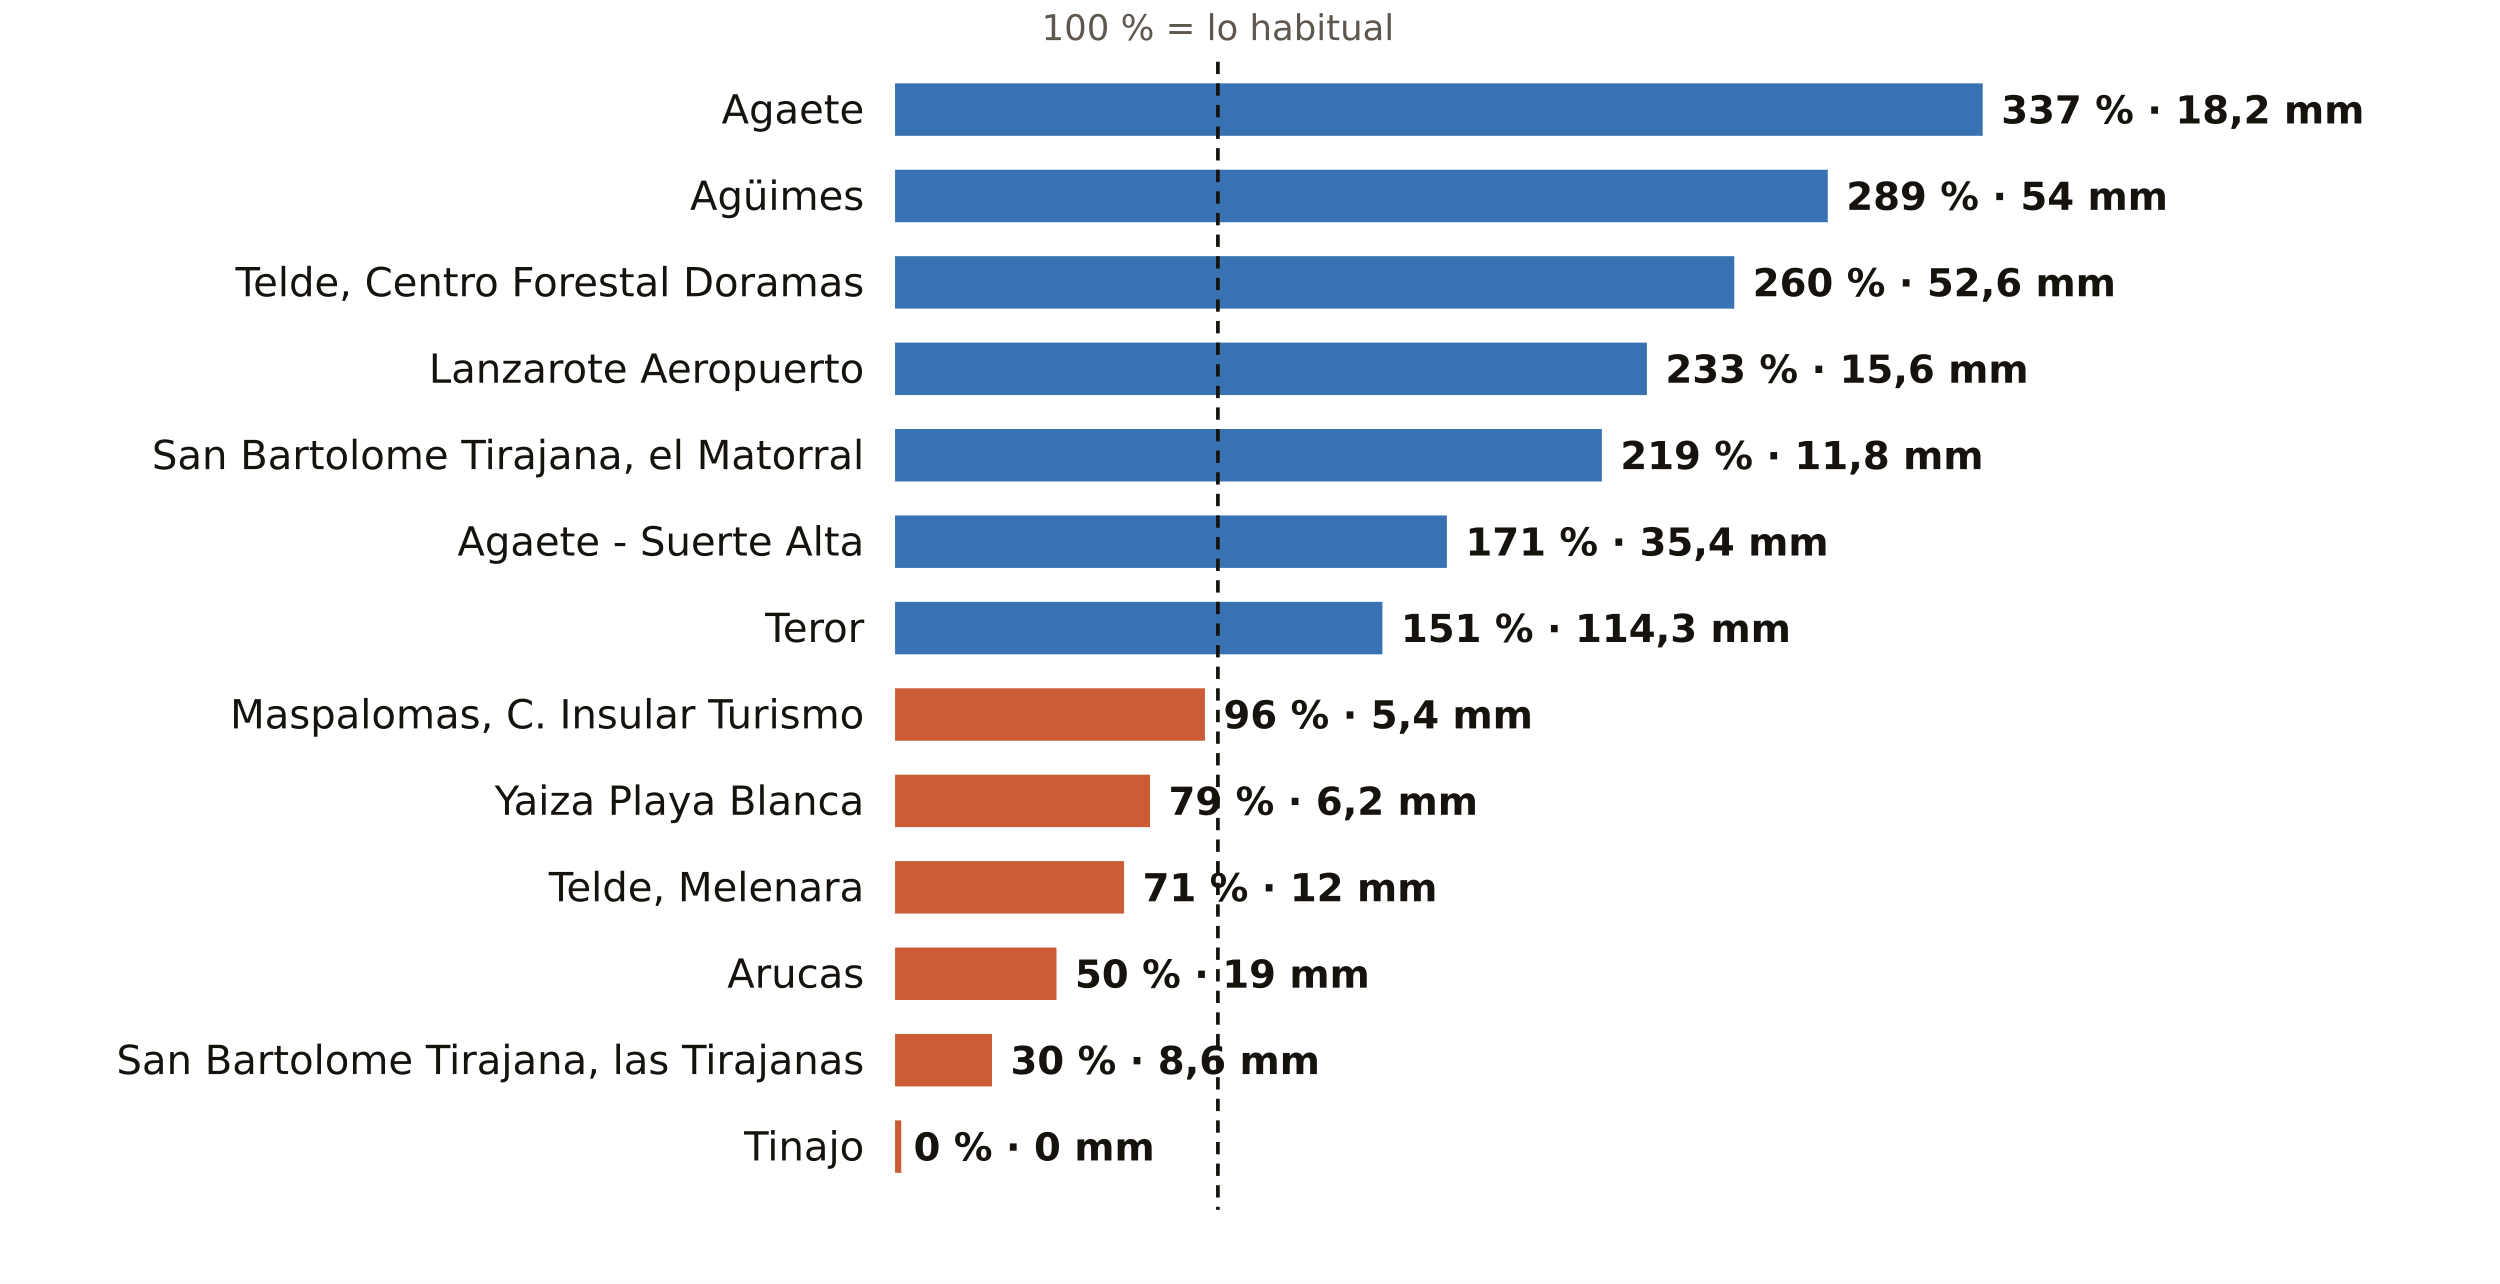
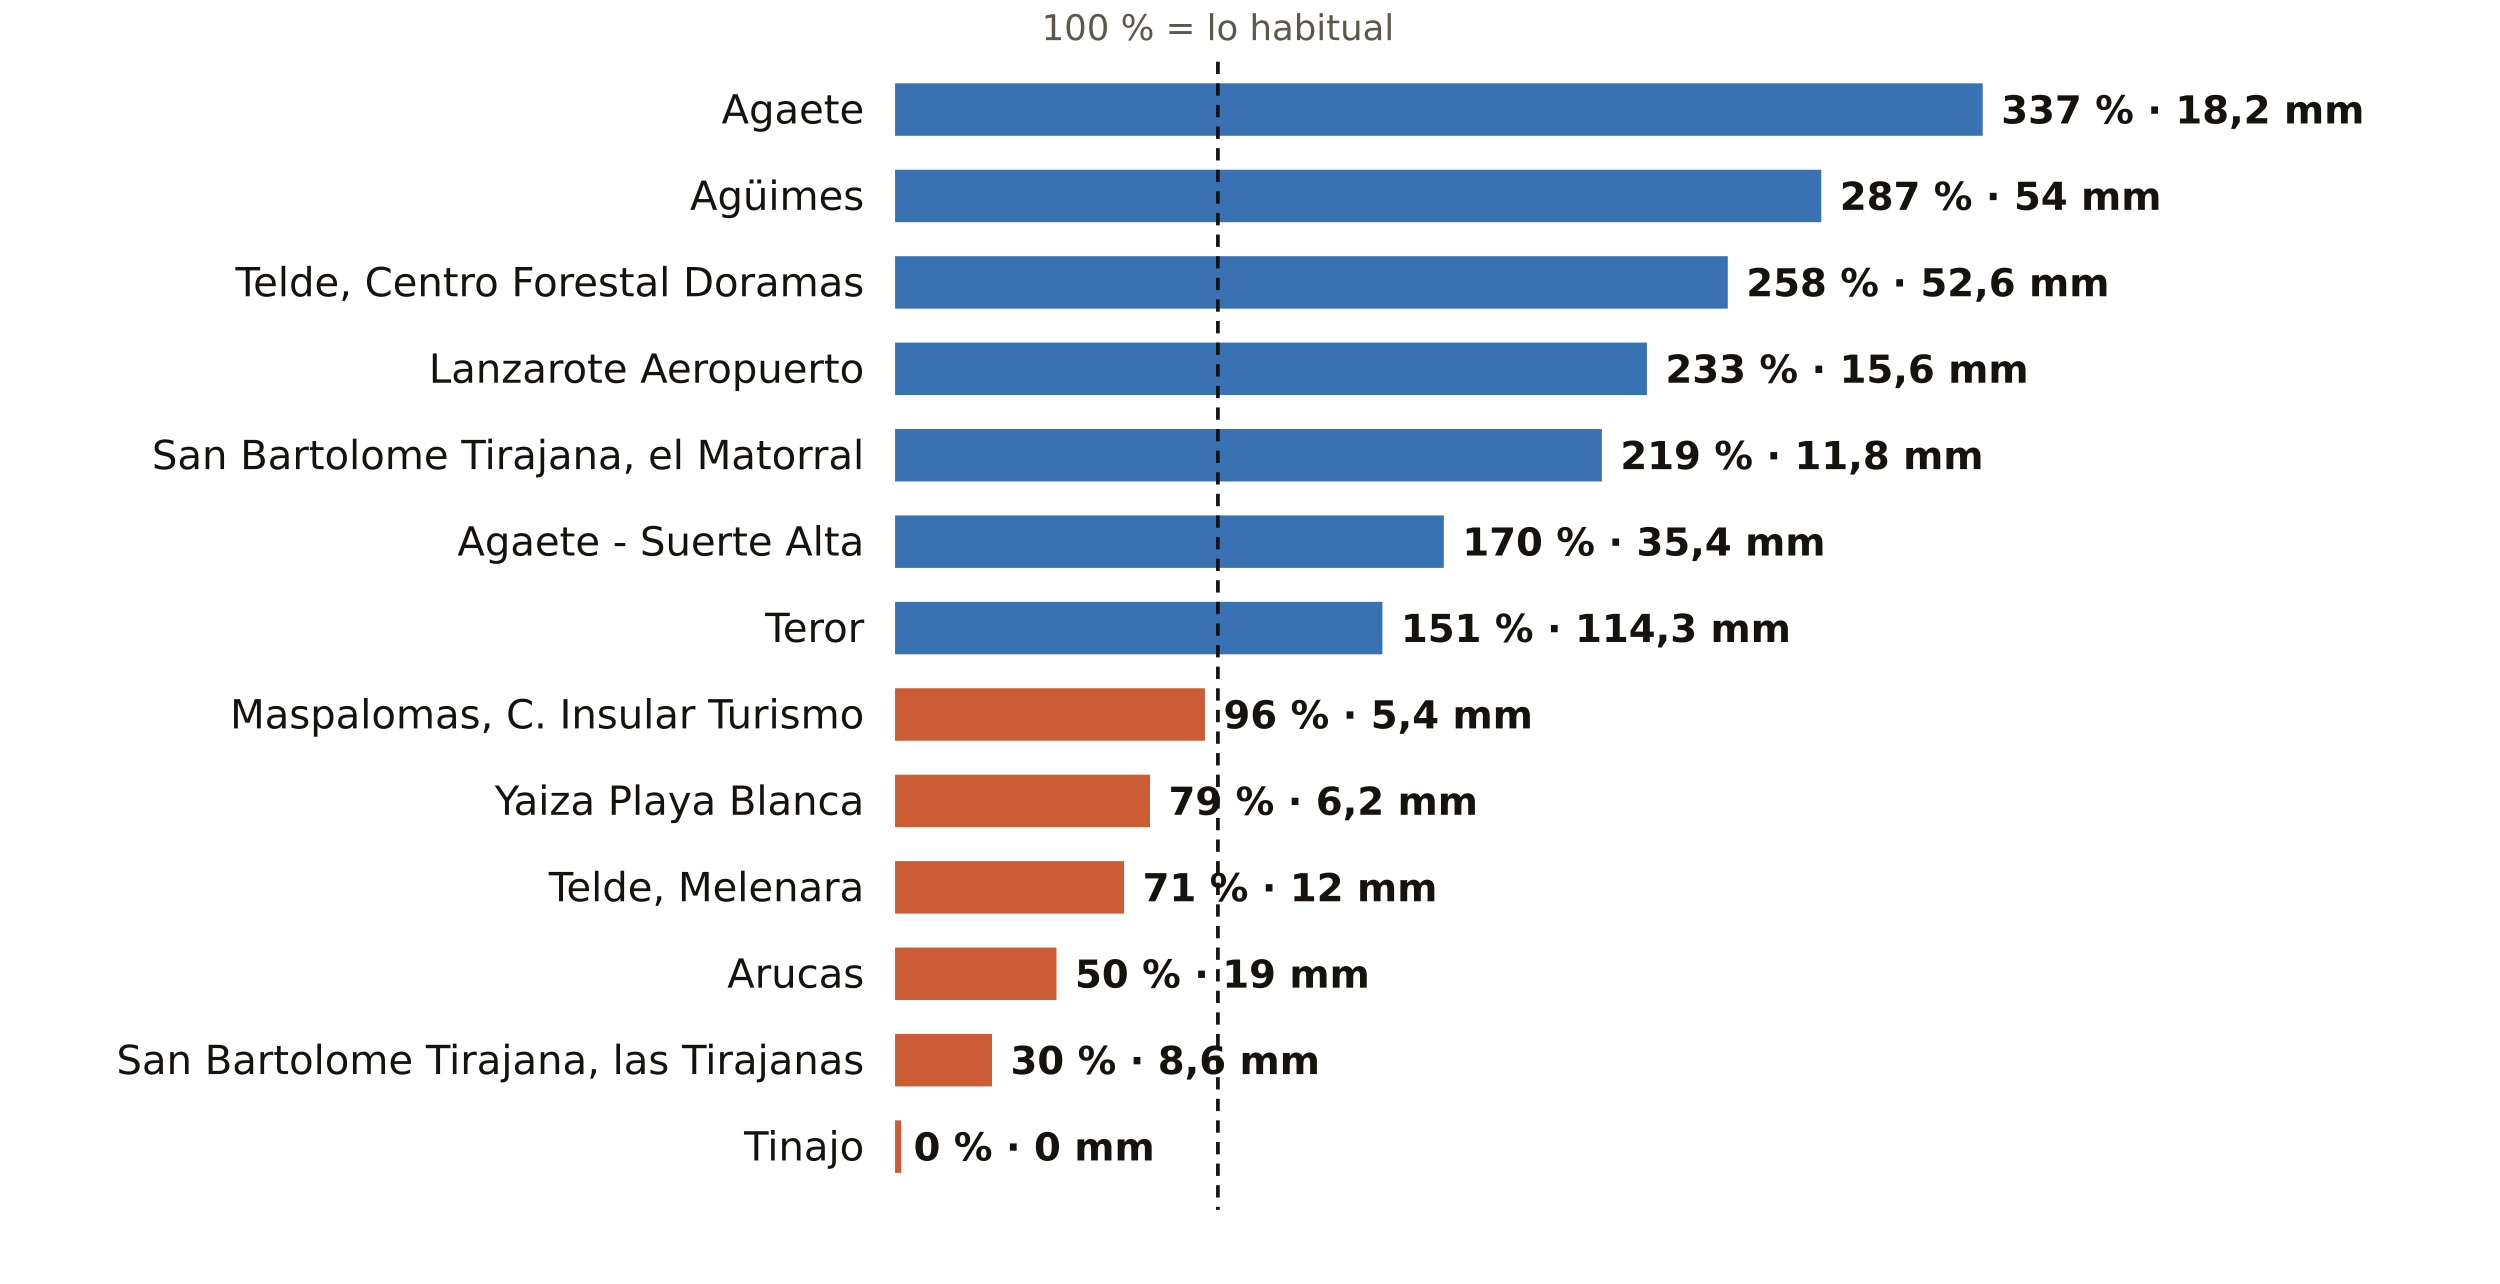
<svg xmlns="http://www.w3.org/2000/svg" viewBox="0 0 810 416" width="810" height="416" role="img" aria-label="El otoño en los pluviómetros de AEMET de Las Palmas: % de lo habitual">
  <rect width="810" height="416" fill="#FFFFFF" />
  <text x="394.6" y="13.0" font-size="11.5" fill="#5E574E" text-anchor="middle" font-weight="400" font-family="Public Sans, DejaVu Sans, Arial, sans-serif">100 % = lo habitual</text>
  <text x="280.0" y="40.0" font-size="13" fill="#16130F" text-anchor="end" font-weight="500" font-family="Public Sans, DejaVu Sans, Arial, sans-serif">Agaete</text>
  <rect x="290" y="27" width="352.4" height="17" fill="#1F5FA8" opacity="0.88" />
  <text x="648.4" y="40.0" font-size="12.5" fill="#16130F" text-anchor="start" font-weight="600" font-family="Public Sans, DejaVu Sans, Arial, sans-serif">337 % · 18,2 mm</text>
  <text x="280.0" y="68.0" font-size="13" fill="#16130F" text-anchor="end" font-weight="500" font-family="Public Sans, DejaVu Sans, Arial, sans-serif">Agüimes</text>
-   <rect x="290" y="55" width="302.2" height="17" fill="#1F5FA8" opacity="0.88" />
-   <text x="598.2" y="68.0" font-size="12.5" fill="#16130F" text-anchor="start" font-weight="600" font-family="Public Sans, DejaVu Sans, Arial, sans-serif">289 % · 54 mm</text>
+   <rect x="290" y="55" width="300.1" height="17" fill="#1F5FA8" opacity="0.88" />
+   <text x="596.1" y="68.0" font-size="12.5" fill="#16130F" text-anchor="start" font-weight="600" font-family="Public Sans, DejaVu Sans, Arial, sans-serif">287 % · 54 mm</text>
  <text x="280.0" y="96.0" font-size="13" fill="#16130F" text-anchor="end" font-weight="500" font-family="Public Sans, DejaVu Sans, Arial, sans-serif">Telde, Centro Forestal Doramas</text>
-   <rect x="290" y="83" width="271.9" height="17" fill="#1F5FA8" opacity="0.88" />
-   <text x="567.9" y="96.0" font-size="12.5" fill="#16130F" text-anchor="start" font-weight="600" font-family="Public Sans, DejaVu Sans, Arial, sans-serif">260 % · 52,6 mm</text>
+   <rect x="290" y="83" width="269.8" height="17" fill="#1F5FA8" opacity="0.88" />
+   <text x="565.8" y="96.0" font-size="12.5" fill="#16130F" text-anchor="start" font-weight="600" font-family="Public Sans, DejaVu Sans, Arial, sans-serif">258 % · 52,6 mm</text>
  <text x="280.0" y="124.0" font-size="13" fill="#16130F" text-anchor="end" font-weight="500" font-family="Public Sans, DejaVu Sans, Arial, sans-serif">Lanzarote Aeropuerto</text>
  <rect x="290" y="111" width="243.6" height="17" fill="#1F5FA8" opacity="0.88" />
  <text x="539.6" y="124.0" font-size="12.5" fill="#16130F" text-anchor="start" font-weight="600" font-family="Public Sans, DejaVu Sans, Arial, sans-serif">233 % · 15,6 mm</text>
  <text x="280.0" y="152.0" font-size="13" fill="#16130F" text-anchor="end" font-weight="500" font-family="Public Sans, DejaVu Sans, Arial, sans-serif">San Bartolome Tirajana, el Matorral</text>
  <rect x="290" y="139" width="229.0" height="17" fill="#1F5FA8" opacity="0.88" />
  <text x="525.0" y="152.0" font-size="12.5" fill="#16130F" text-anchor="start" font-weight="600" font-family="Public Sans, DejaVu Sans, Arial, sans-serif">219 % · 11,8 mm</text>
  <text x="280.0" y="180.0" font-size="13" fill="#16130F" text-anchor="end" font-weight="500" font-family="Public Sans, DejaVu Sans, Arial, sans-serif">Agaete - Suerte Alta</text>
-   <rect x="290" y="167" width="178.8" height="17" fill="#1F5FA8" opacity="0.88" />
-   <text x="474.8" y="180.0" font-size="12.5" fill="#16130F" text-anchor="start" font-weight="600" font-family="Public Sans, DejaVu Sans, Arial, sans-serif">171 % · 35,4 mm</text>
+   <rect x="290" y="167" width="177.8" height="17" fill="#1F5FA8" opacity="0.88" />
+   <text x="473.8" y="180.0" font-size="12.5" fill="#16130F" text-anchor="start" font-weight="600" font-family="Public Sans, DejaVu Sans, Arial, sans-serif">170 % · 35,4 mm</text>
  <text x="280.0" y="208.0" font-size="13" fill="#16130F" text-anchor="end" font-weight="500" font-family="Public Sans, DejaVu Sans, Arial, sans-serif">Teror</text>
  <rect x="290" y="195" width="157.9" height="17" fill="#1F5FA8" opacity="0.88" />
  <text x="453.9" y="208.0" font-size="12.5" fill="#16130F" text-anchor="start" font-weight="600" font-family="Public Sans, DejaVu Sans, Arial, sans-serif">151 % · 114,3 mm</text>
  <text x="280.0" y="236.0" font-size="13" fill="#16130F" text-anchor="end" font-weight="500" font-family="Public Sans, DejaVu Sans, Arial, sans-serif">Maspalomas, C. Insular Turismo</text>
  <rect x="290" y="223" width="100.4" height="17" fill="#C4461A" opacity="0.88" />
  <text x="396.4" y="236.0" font-size="12.5" fill="#16130F" text-anchor="start" font-weight="600" font-family="Public Sans, DejaVu Sans, Arial, sans-serif">96 % · 5,4 mm</text>
  <text x="280.0" y="264.0" font-size="13" fill="#16130F" text-anchor="end" font-weight="500" font-family="Public Sans, DejaVu Sans, Arial, sans-serif">Yaiza Playa Blanca</text>
  <rect x="290" y="251" width="82.6" height="17" fill="#C4461A" opacity="0.88" />
  <text x="378.6" y="264.0" font-size="12.5" fill="#16130F" text-anchor="start" font-weight="600" font-family="Public Sans, DejaVu Sans, Arial, sans-serif">79 % · 6,2 mm</text>
  <text x="280.0" y="292.0" font-size="13" fill="#16130F" text-anchor="end" font-weight="500" font-family="Public Sans, DejaVu Sans, Arial, sans-serif">Telde, Melenara</text>
  <rect x="290" y="279" width="74.2" height="17" fill="#C4461A" opacity="0.88" />
  <text x="370.2" y="292.0" font-size="12.5" fill="#16130F" text-anchor="start" font-weight="600" font-family="Public Sans, DejaVu Sans, Arial, sans-serif">71 % · 12 mm</text>
  <text x="280.0" y="320.0" font-size="13" fill="#16130F" text-anchor="end" font-weight="500" font-family="Public Sans, DejaVu Sans, Arial, sans-serif">Arucas</text>
  <rect x="290" y="307" width="52.3" height="17" fill="#C4461A" opacity="0.88" />
  <text x="348.3" y="320.0" font-size="12.5" fill="#16130F" text-anchor="start" font-weight="600" font-family="Public Sans, DejaVu Sans, Arial, sans-serif">50 % · 19 mm</text>
  <text x="280.0" y="348.0" font-size="13" fill="#16130F" text-anchor="end" font-weight="500" font-family="Public Sans, DejaVu Sans, Arial, sans-serif">San Bartolome Tirajana, las Tirajanas</text>
  <rect x="290" y="335" width="31.4" height="17" fill="#C4461A" opacity="0.88" />
  <text x="327.4" y="348.0" font-size="12.5" fill="#16130F" text-anchor="start" font-weight="600" font-family="Public Sans, DejaVu Sans, Arial, sans-serif">30 % · 8,6 mm</text>
  <text x="280.0" y="376.0" font-size="13" fill="#16130F" text-anchor="end" font-weight="500" font-family="Public Sans, DejaVu Sans, Arial, sans-serif">Tinajo</text>
  <rect x="290" y="363" width="2.0" height="17" fill="#C4461A" opacity="0.88" />
  <text x="296.0" y="376.0" font-size="12.5" fill="#16130F" text-anchor="start" font-weight="600" font-family="Public Sans, DejaVu Sans, Arial, sans-serif">0 % · 0 mm</text>
  <line x1="394.6" x2="394.6" y1="20" y2="392" stroke="#16130F" stroke-width="1.2" stroke-dasharray="4 3" />
</svg>
